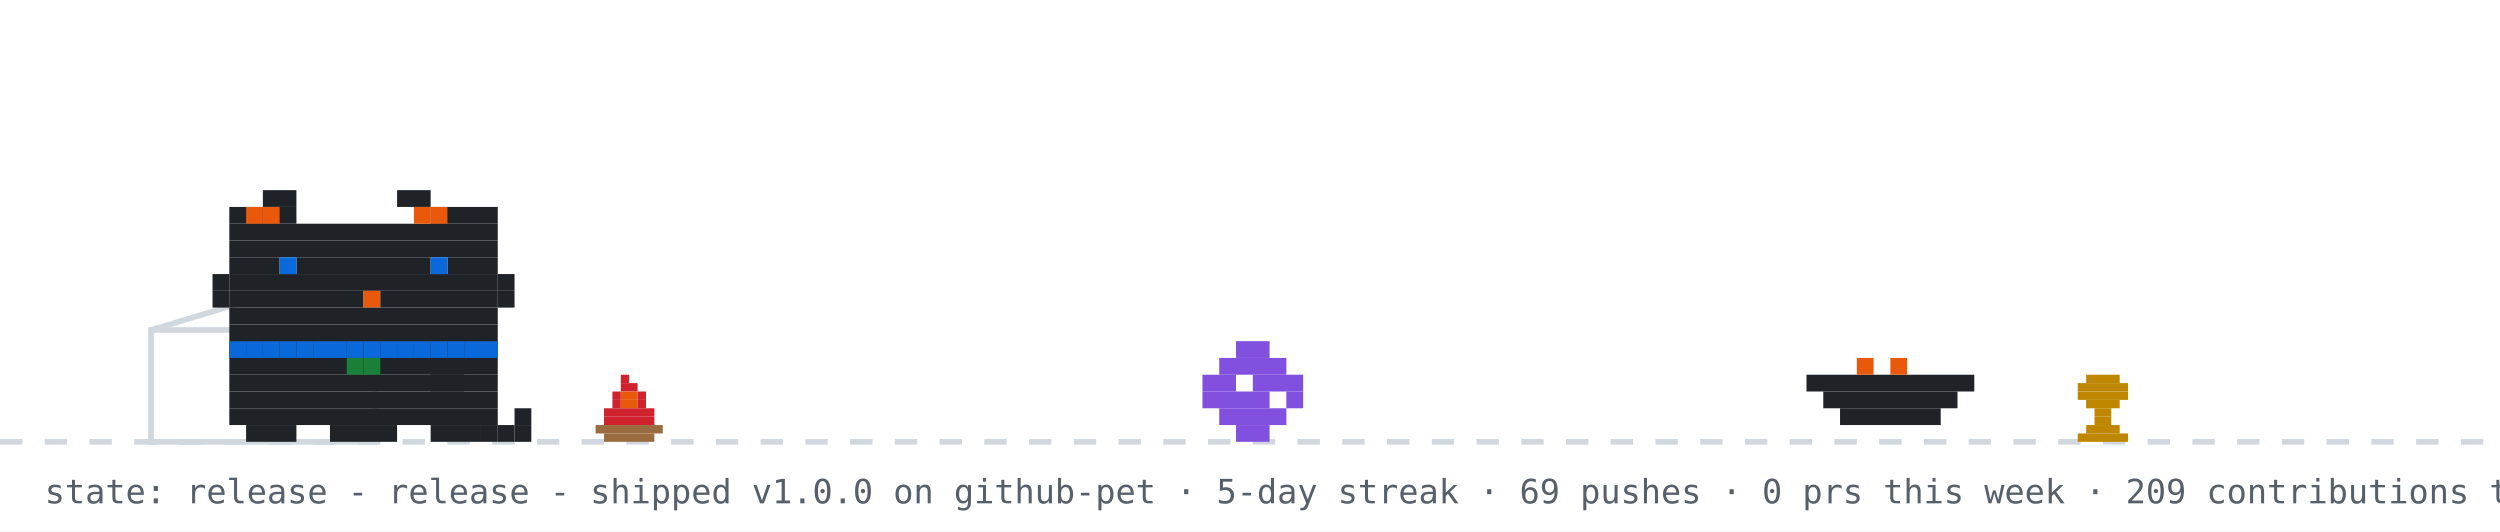
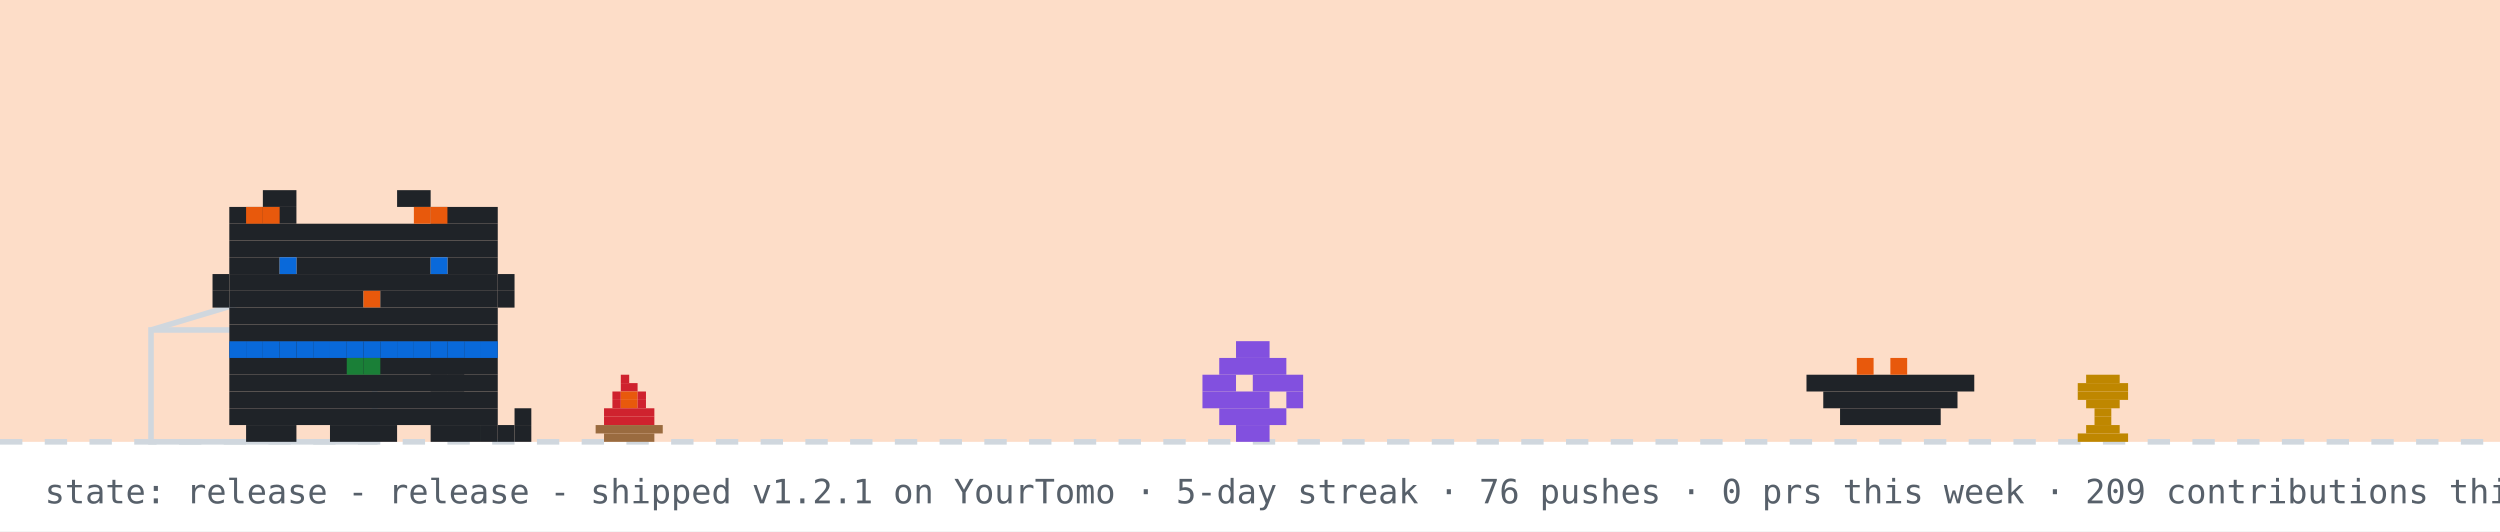
<svg xmlns="http://www.w3.org/2000/svg" width="894" height="190" viewBox="0 0 894 190" role="img" aria-label="github pet: release">
  <rect width="894" height="190" fill="#ffffff" />
+   <rect width="894" height="158" fill="#f77825" opacity="0.25" />
  <line x1="0" y1="158" x2="894" y2="158" stroke="#d0d7de" stroke-width="2" stroke-dasharray="8 8" />
  <g>
    <animate attributeName="opacity" values="1;0;1" keyTimes="0;0.5;1" calcMode="discrete" dur="0.7s" repeatCount="indefinite" />
    <rect x="222" y="134" width="3" height="3" fill="#cf222e" />
    <rect x="222" y="137" width="6" height="3" fill="#cf222e" />
    <rect x="219" y="140" width="3" height="3" fill="#cf222e" />
    <rect x="222" y="140" width="6" height="3" fill="#e8590c" />
    <rect x="228" y="140" width="3" height="3" fill="#cf222e" />
    <rect x="219" y="143" width="3" height="3" fill="#cf222e" />
    <rect x="222" y="143" width="6" height="3" fill="#e8590c" />
    <rect x="228" y="143" width="3" height="3" fill="#cf222e" />
    <rect x="216" y="146" width="18" height="3" fill="#cf222e" />
    <rect x="216" y="149" width="18" height="3" fill="#cf222e" />
    <rect x="213" y="152" width="24" height="3" fill="#9a6b3f" />
    <rect x="216" y="155" width="18" height="3" fill="#9a6b3f" />
  </g>
  <g opacity="0">
    <animate attributeName="opacity" values="0;1;0" keyTimes="0;0.5;1" calcMode="discrete" dur="0.7s" repeatCount="indefinite" />
    <rect x="225" y="134" width="3" height="3" fill="#cf222e" />
    <rect x="222" y="137" width="6" height="3" fill="#cf222e" />
    <rect x="219" y="140" width="3" height="3" fill="#cf222e" />
    <rect x="222" y="140" width="6" height="3" fill="#e8590c" />
    <rect x="216" y="143" width="6" height="3" fill="#cf222e" />
    <rect x="222" y="143" width="6" height="3" fill="#e8590c" />
    <rect x="228" y="143" width="3" height="3" fill="#cf222e" />
    <rect x="216" y="146" width="15" height="3" fill="#cf222e" />
    <rect x="216" y="149" width="18" height="3" fill="#cf222e" />
    <rect x="213" y="152" width="24" height="3" fill="#9a6b3f" />
    <rect x="216" y="155" width="18" height="3" fill="#9a6b3f" />
  </g>
  <rect x="222" y="126" width="4" height="4" rx="2" fill="#d0d7de" opacity="0">
    <animate attributeName="y" values="126;94" dur="2s" repeatCount="indefinite" />
    <animate attributeName="opacity" values="0;0.7;0" keyTimes="0;0.3;1" dur="2s" repeatCount="indefinite" />
  </rect>
  <rect x="54" y="118" width="80" height="40" fill="none" stroke="#d0d7de" stroke-width="2" />
  <line x1="54" y1="118" x2="94" y2="106" stroke="#d0d7de" stroke-width="2" />
  <g transform="translate(430,0)">
    <g>
      <animateTransform attributeName="transform" type="translate" values="0 0;0 0;52 -10;52 0;52 0;0 0" keyTimes="0;0.660;0.690;0.780;0.860;1" dur="20s" begin="7s" repeatCount="indefinite" />
      <rect x="12" y="122" width="12" height="6" fill="#8250df" />
      <rect x="6" y="128" width="24" height="6" fill="#8250df" />
      <rect x="0" y="134" width="12" height="6" fill="#8250df" />
      <rect x="18" y="134" width="18" height="6" fill="#8250df" />
      <rect x="0" y="140" width="24" height="6" fill="#8250df" />
      <rect x="30" y="140" width="6" height="6" fill="#8250df" />
      <rect x="6" y="146" width="24" height="6" fill="#8250df" />
      <rect x="12" y="152" width="12" height="6" fill="#8250df" />
    </g>
  </g>
  <rect x="646" y="134" width="60" height="6" fill="#1f2328" />
  <rect x="652" y="140" width="48" height="6" fill="#1f2328" />
  <rect x="658" y="146" width="36" height="6" fill="#1f2328" />
  <rect x="664" y="128" width="6" height="6" fill="#e8590c" />
  <rect x="676" y="128" width="6" height="6" fill="#e8590c" />
  <g transform="translate(70,0)">
    <animateTransform attributeName="transform" type="translate" values="70 0;500 0;500 0;320 0;320 0;70 0;70 0" keyTimes="0;0.12;0.35;0.45;0.62;0.82;1" dur="20s" begin="7s" repeatCount="indefinite" />
    <g>
      <animateTransform attributeName="transform" type="translate" values="0 0;0 -3;0 0" dur="0.7s" repeatCount="indefinite" />
      <rect x="12" y="122" width="96" height="6" fill="#1f2328" />
      <rect x="12" y="128" width="96" height="6" fill="#1f2328" />
      <rect x="12" y="134" width="96" height="6" fill="#1f2328" />
      <rect x="12" y="140" width="96" height="6" fill="#1f2328" />
      <rect x="12" y="146" width="96" height="6" fill="#1f2328" />
      <rect x="18" y="152" width="18" height="6" fill="#1f2328" />
      <rect x="48" y="152" width="24" height="6" fill="#1f2328" />
      <rect x="84" y="152" width="18" height="6" fill="#1f2328" />
      <rect x="12" y="122" width="6" height="6" fill="#0969da" />
      <rect x="18" y="122" width="6" height="6" fill="#0969da" />
      <rect x="24" y="122" width="6" height="6" fill="#0969da" />
      <rect x="30" y="122" width="6" height="6" fill="#0969da" />
      <rect x="36" y="122" width="6" height="6" fill="#0969da" />
      <rect x="42" y="122" width="6" height="6" fill="#0969da" />
      <rect x="48" y="122" width="6" height="6" fill="#0969da" />
      <rect x="54" y="122" width="6" height="6" fill="#0969da" />
      <rect x="60" y="122" width="6" height="6" fill="#0969da" />
      <rect x="66" y="122" width="6" height="6" fill="#0969da" />
      <rect x="72" y="122" width="6" height="6" fill="#0969da" />
      <rect x="78" y="122" width="6" height="6" fill="#0969da" />
      <rect x="84" y="122" width="6" height="6" fill="#0969da" />
      <rect x="90" y="122" width="6" height="6" fill="#0969da" />
      <rect x="96" y="122" width="6" height="6" fill="#0969da" />
      <rect x="102" y="122" width="6" height="6" fill="#0969da" />
      <rect x="54" y="128" width="6" height="6" fill="#1a7f37" />
      <rect x="60" y="128" width="6" height="6" fill="#1a7f37" />
      <g>
        <animate attributeName="opacity" values="1;0;1" keyTimes="0;0.5;1" calcMode="discrete" dur="1.4s" repeatCount="indefinite" />
        <rect x="102" y="152" width="6" height="6" fill="#1f2328" />
        <rect x="108" y="152" width="6" height="6" fill="#1f2328" />
        <rect x="114" y="152" width="6" height="6" fill="#1f2328" />
        <rect x="114" y="146" width="6" height="6" fill="#1f2328" />
      </g>
      <g opacity="0">
        <animate attributeName="opacity" values="0;1;0" keyTimes="0;0.5;1" calcMode="discrete" dur="1.4s" repeatCount="indefinite" />
        <rect x="114" y="152" width="6" height="6" fill="#1f2328" />
        <rect x="114" y="146" width="6" height="6" fill="#1f2328" />
        <rect x="114" y="140" width="6" height="6" fill="#1f2328" />
        <rect x="108" y="140" width="6" height="6" fill="#1f2328" />
      </g>
      <g>
        <animate attributeName="opacity" values="1;1;0;0;1" keyTimes="0;0.660;0.720;0.780;1" calcMode="discrete" dur="20s" begin="7s" repeatCount="indefinite" />
        <rect x="84" y="128" width="6" height="6" fill="#1f2328" />
        <rect x="90" y="128" width="6" height="6" fill="#1f2328" />
        <rect x="84" y="134" width="6" height="6" fill="#1f2328" />
        <rect x="90" y="134" width="6" height="6" fill="#1f2328" />
      </g>
      <g opacity="0">
        <animate attributeName="opacity" values="0;0;1;1;0" keyTimes="0;0.660;0.720;0.780;1" calcMode="discrete" dur="20s" begin="7s" repeatCount="indefinite" />
        <rect x="96" y="134" width="6" height="6" fill="#1f2328" />
        <rect x="102" y="134" width="6" height="6" fill="#1f2328" />
        <rect x="108" y="134" width="6" height="6" fill="#1f2328" />
        <rect x="114" y="134" width="6" height="6" fill="#1f2328" />
        <rect x="114" y="128" width="6" height="6" fill="#1f2328" />
      </g>
      <g>
        <animateTransform attributeName="transform" type="translate" values="0 0;0 0;0 8;0 0;0 8;0 0;0 8;0 0;0 0" keyTimes="0.000;0.150;0.180;0.210;0.240;0.270;0.300;0.330;1.000" dur="20s" begin="7s" repeatCount="indefinite" />
        <rect x="24" y="68" width="12" height="6" fill="#1f2328" />
        <rect x="72" y="68" width="12" height="6" fill="#1f2328" />
        <rect x="12" y="74" width="24" height="6" fill="#1f2328" />
        <rect x="84" y="74" width="24" height="6" fill="#1f2328" />
        <rect x="12" y="80" width="96" height="6" fill="#1f2328" />
        <rect x="12" y="86" width="96" height="6" fill="#1f2328" />
        <rect x="12" y="92" width="18" height="6" fill="#1f2328" />
        <rect x="36" y="92" width="48" height="6" fill="#1f2328" />
        <rect x="90" y="92" width="18" height="6" fill="#1f2328" />
        <rect x="12" y="98" width="96" height="6" fill="#1f2328" />
        <rect x="12" y="104" width="48" height="6" fill="#1f2328" />
        <rect x="60" y="104" width="6" height="6" fill="#e8590c" />
        <rect x="66" y="104" width="42" height="6" fill="#1f2328" />
        <rect x="12" y="110" width="96" height="6" fill="#1f2328" />
        <rect x="12" y="116" width="96" height="6" fill="#1f2328" />
        <rect x="18" y="74" width="6" height="6" fill="#e8590c" />
        <rect x="24" y="74" width="6" height="6" fill="#e8590c" />
        <rect x="78" y="74" width="6" height="6" fill="#e8590c" />
        <rect x="84" y="74" width="6" height="6" fill="#e8590c" />
        <rect x="6" y="98" width="6" height="6" fill="#1f2328" />
        <rect x="6" y="104" width="6" height="6" fill="#1f2328" />
        <rect x="108" y="98" width="6" height="6" fill="#1f2328" />
        <rect x="108" y="104" width="6" height="6" fill="#1f2328" />
        <g>
          <animate attributeName="opacity" values="1;0;1" keyTimes="0;0.96;1" calcMode="discrete" dur="4.2s" repeatCount="indefinite" />
          <rect x="30" y="92" width="6" height="6" fill="#0969da" />
          <rect x="84" y="92" width="6" height="6" fill="#0969da" />
        </g>
        <g opacity="0">
          <animate attributeName="opacity" values="0;1;0" keyTimes="0;0.96;1" calcMode="discrete" dur="4.2s" repeatCount="indefinite" />
          <rect x="30" y="92" width="6" height="6" fill="#ffffff" />
          <rect x="84" y="92" width="6" height="6" fill="#ffffff" />
        </g>
      </g>
      <g opacity="0">
        <animate attributeName="opacity" values="1;1;0;0;1;1" keyTimes="0;0.12;0.13;0.82;0.83;1" calcMode="discrete" dur="20s" begin="7s" repeatCount="indefinite" />
        <g>
          <animate attributeName="opacity" values="1;0;1" calcMode="discrete" dur="0.5s" repeatCount="indefinite" />
          <rect x="108" y="86" width="6" height="6" fill="#1f2328" />
          <rect x="114" y="80" width="6" height="6" fill="#1f2328" />
          <rect x="114" y="86" width="6" height="6" fill="#1f2328" />
        </g>
      </g>
    </g>
  </g>
  <rect x="746" y="134" width="12" height="3" fill="#bf8700" />
  <rect x="743" y="137" width="18" height="3" fill="#bf8700" />
  <rect x="743" y="140" width="18" height="3" fill="#bf8700" />
  <rect x="746" y="143" width="12" height="3" fill="#bf8700" />
  <rect x="749" y="146" width="6" height="3" fill="#bf8700" />
  <rect x="749" y="149" width="6" height="3" fill="#bf8700" />
  <rect x="746" y="152" width="12" height="3" fill="#bf8700" />
  <rect x="743" y="155" width="18" height="3" fill="#bf8700" />
  <g opacity="0">
    <animate attributeName="opacity" values="0;0;1;1;0;0" keyTimes="0;0.07;0.14;0.85;0.96;1" dur="7s" repeatCount="1" fill="freeze" />
    <rect x="60" y="12" width="380" height="46" rx="10" fill="#d0d7de" />
    <polygon points="110,58 130,58 118,74" fill="#d0d7de" />
-     <text x="76" y="31" font-family="monospace" font-size="13" fill="#1f2328">good afternoon! welcome to shubham's corner</text>
+     <text x="76" y="31" font-family="monospace" font-size="13" fill="#1f2328">good evening! welcome to shubham's corner</text>
    <text x="76" y="48" font-family="monospace" font-size="12" fill="#57606a">scroll down for projects + contact</text>
    <polygon points="230,66 246,66 238,78" fill="#0969da">
      <animateTransform attributeName="transform" type="translate" values="0 0;0 6;0 0" dur="0.8s" repeatCount="indefinite" />
    </polygon>
  </g>
  <g opacity="0">
    <animate attributeName="opacity" values="0;0;1;1;0;0" keyTimes="0;0.000;0.040;0.183;0.223;1" dur="18s" begin="5s" repeatCount="indefinite" />
-     <rect x="590" y="14" width="288" height="30" rx="9" fill="#d0d7de" />
-     <polygon points="616,44 634,44 623,54" fill="#d0d7de" />
-     <text x="601" y="33" font-family="monospace" font-size="12" fill="#1f2328">hacking on awesome-github-profile-r</text>
+     <rect x="734.4" y="14" width="143.6" height="30" rx="9" fill="#d0d7de" />
+     <polygon points="760.4,44 778.4,44 767.4,54" fill="#d0d7de" />
+     <text x="745.4" y="33" font-family="monospace" font-size="12" fill="#1f2328">hacking on prsdx</text>
  </g>
  <g opacity="0">
    <animate attributeName="opacity" values="0;0;1;1;0;0" keyTimes="0;0.250;0.290;0.433;0.473;1" dur="18s" begin="5s" repeatCount="indefinite" />
    <rect x="711.6" y="14" width="166.4" height="30" rx="9" fill="#d0d7de" />
    <polygon points="737.6,44 755.6,44 744.6,54" fill="#d0d7de" />
    <text x="722.6" y="33" font-family="monospace" font-size="12" fill="#1f2328">featured projects ↓</text>
  </g>
  <g opacity="0">
    <animate attributeName="opacity" values="0;0;1;1;0;0" keyTimes="0;0.500;0.540;0.683;0.723;1" dur="18s" begin="5s" repeatCount="indefinite" />
    <rect x="696.4" y="14" width="181.6" height="30" rx="9" fill="#d0d7de" />
    <polygon points="722.4,44 740.4,44 729.4,54" fill="#d0d7de" />
    <text x="707.4" y="33" font-family="monospace" font-size="12" fill="#1f2328">live stats + graphs ↓</text>
  </g>
  <g opacity="0">
    <animate attributeName="opacity" values="0;0;1;1;0;0" keyTimes="0;0.750;0.790;0.933;0.973;1" dur="18s" begin="5s" repeatCount="indefinite" />
    <rect x="650.8" y="14" width="227.2" height="30" rx="9" fill="#d0d7de" />
    <polygon points="676.8,44 694.8,44 683.8,54" fill="#d0d7de" />
    <text x="661.8" y="33" font-family="monospace" font-size="12" fill="#1f2328">say hi: prsdx.dev@gmail.com</text>
  </g>
-   <text x="16" y="180" font-family="monospace" font-size="12" fill="#57606a">state: release - release - shipped v1.0.0 on github-pet · 5-day streak · 69 pushes · 0 prs this week · 209 contributions this year · regenerated every 6h · github-pet by prsdx</text>
+   <text x="16" y="180" font-family="monospace" font-size="12" fill="#57606a">state: release - release - shipped v1.2.1 on YourTomo · 5-day streak · 76 pushes · 0 prs this week · 209 contributions this year · regenerated every 6h · github-pet by prsdx</text>
</svg>
